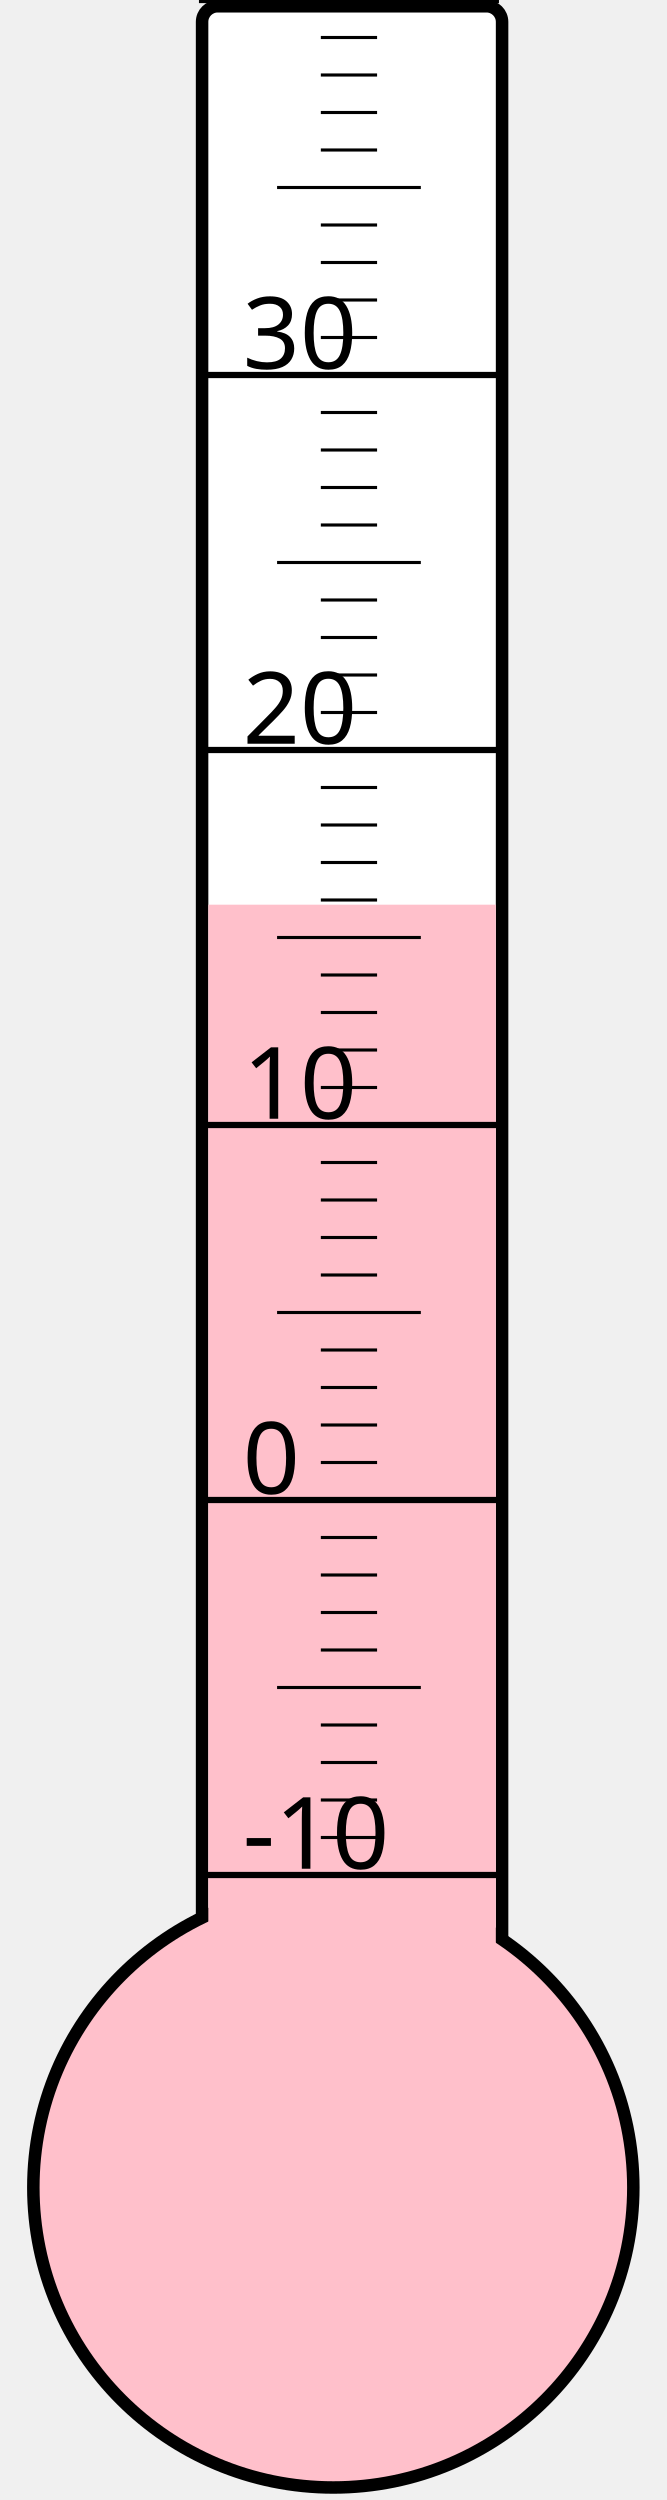
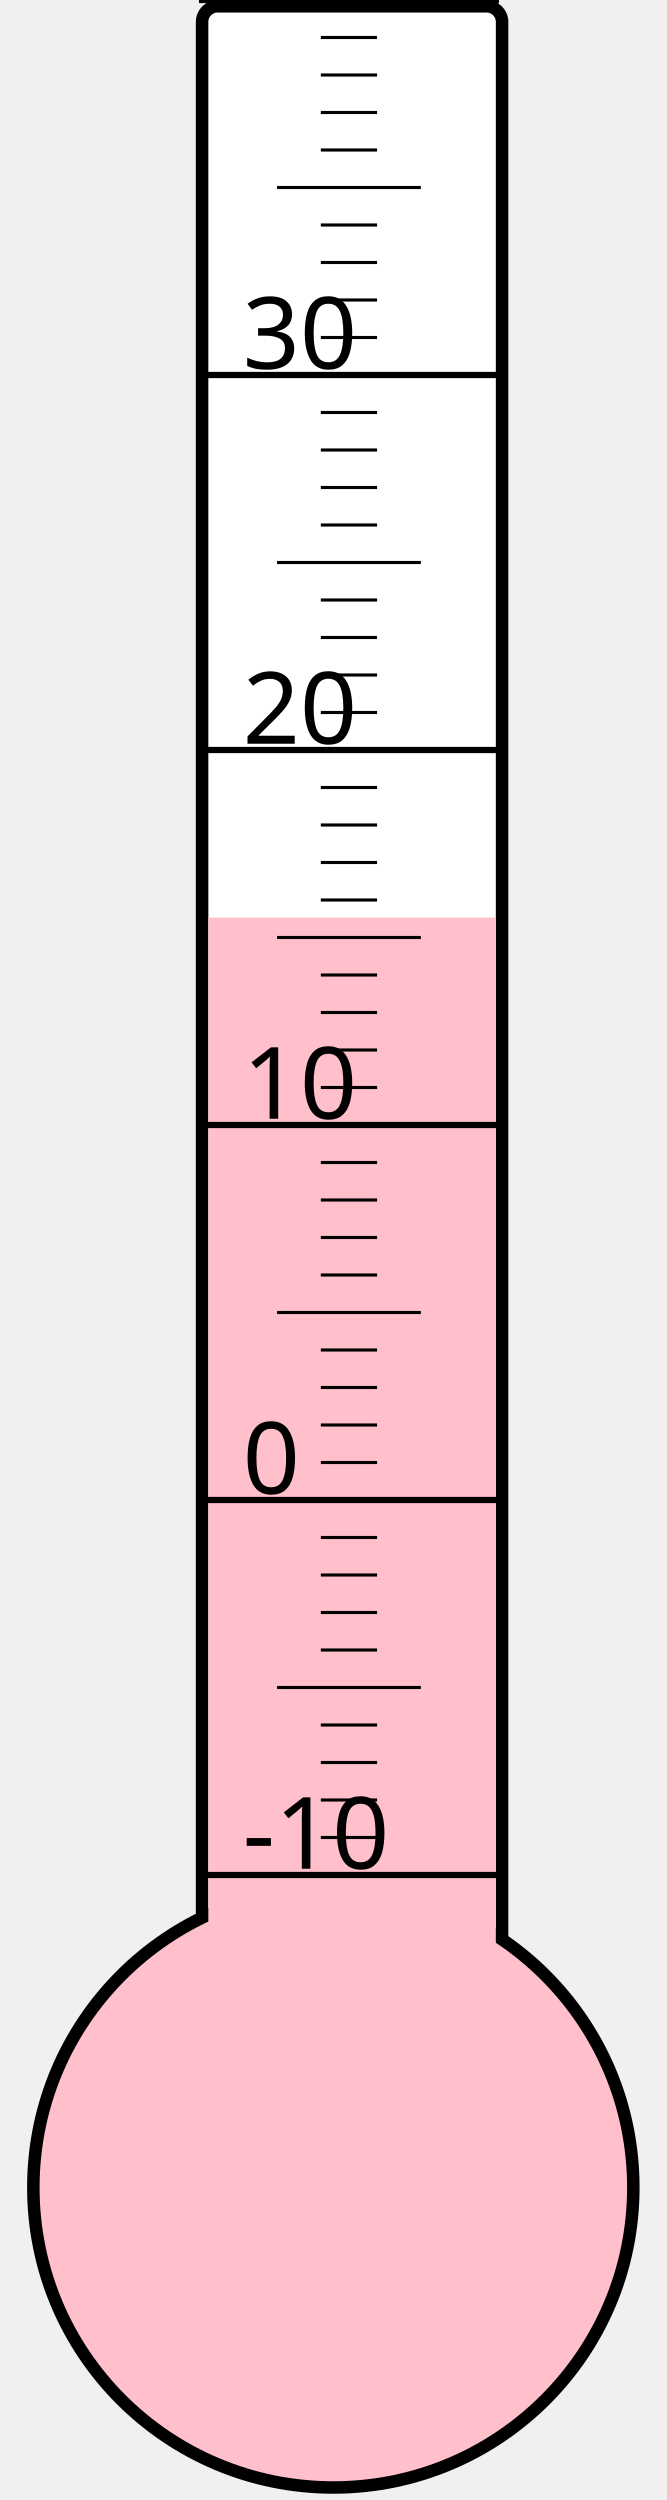
<svg xmlns="http://www.w3.org/2000/svg" width="40px" height="150px" viewBox="0 0 200 800">
  <rect width="200" height="800" x="0" y="0" style="fill: #ffffeb; fill-opacity: 0;" />
  <rect width="96" height="680" x="58" y="2" rx="5" ry="5" style="fill: white; fill-opacity: 1; stroke: black; stroke-width: 4;" />
  <circle cx="100" cy="700" r="96" style="fill: pink; stroke: black; stroke-width: 4;" />
-   <rect width="92" height="410.5" x="60" y="289.5" style="fill: pink; fill-opacity: 1; stroke-width: 0;" />
+   <rect width="92" height="406.375" x="60" y="293.625" style="fill: pink; fill-opacity: 1; stroke-width: 0;" />
  <text x="71" y="598" style="font-family: sans-serif; font-size: 24pt;">-10</text>
  <text x="71" y="478" style="font-family: sans-serif; font-size: 24pt;">0</text>
  <text x="71" y="358" style="font-family: sans-serif; font-size: 24pt;">10</text>
  <text x="71" y="238" style="font-family: sans-serif; font-size: 24pt;">20</text>
  <text x="71" y="118" style="font-family: sans-serif; font-size: 24pt;">30</text>
  <g style="stroke: black;">
    <line x1="57" y1="600" x2="153" y2="600" style="stroke-width: 2;" />
    <line x1="96" y1="588" x2="114" y2="588" style="stroke-width: 1;" />
    <line x1="96" y1="576" x2="114" y2="576" style="stroke-width: 1;" />
    <line x1="96" y1="564" x2="114" y2="564" style="stroke-width: 1;" />
    <line x1="96" y1="552" x2="114" y2="552" style="stroke-width: 1;" />
    <line x1="82" y1="540" x2="128" y2="540" style="stroke-width: 1;" />
    <line x1="96" y1="528" x2="114" y2="528" style="stroke-width: 1;" />
    <line x1="96" y1="516" x2="114" y2="516" style="stroke-width: 1;" />
    <line x1="96" y1="504" x2="114" y2="504" style="stroke-width: 1;" />
    <line x1="96" y1="492" x2="114" y2="492" style="stroke-width: 1;" />
    <line x1="57" y1="480" x2="153" y2="480" style="stroke-width: 2;" />
    <line x1="96" y1="468" x2="114" y2="468" style="stroke-width: 1;" />
    <line x1="96" y1="456" x2="114" y2="456" style="stroke-width: 1;" />
    <line x1="96" y1="444" x2="114" y2="444" style="stroke-width: 1;" />
    <line x1="96" y1="432" x2="114" y2="432" style="stroke-width: 1;" />
    <line x1="82" y1="420" x2="128" y2="420" style="stroke-width: 1;" />
    <line x1="96" y1="408" x2="114" y2="408" style="stroke-width: 1;" />
    <line x1="96" y1="396" x2="114" y2="396" style="stroke-width: 1;" />
    <line x1="96" y1="384" x2="114" y2="384" style="stroke-width: 1;" />
    <line x1="96" y1="372" x2="114" y2="372" style="stroke-width: 1;" />
    <line x1="57" y1="360" x2="153" y2="360" style="stroke-width: 2;" />
    <line x1="96" y1="348" x2="114" y2="348" style="stroke-width: 1;" />
    <line x1="96" y1="336" x2="114" y2="336" style="stroke-width: 1;" />
    <line x1="96" y1="324" x2="114" y2="324" style="stroke-width: 1;" />
    <line x1="96" y1="312" x2="114" y2="312" style="stroke-width: 1;" />
    <line x1="82" y1="300" x2="128" y2="300" style="stroke-width: 1;" />
    <line x1="96" y1="288" x2="114" y2="288" style="stroke-width: 1;" />
    <line x1="96" y1="276" x2="114" y2="276" style="stroke-width: 1;" />
    <line x1="96" y1="264" x2="114" y2="264" style="stroke-width: 1;" />
    <line x1="96" y1="252" x2="114" y2="252" style="stroke-width: 1;" />
    <line x1="57" y1="240" x2="153" y2="240" style="stroke-width: 2;" />
    <line x1="96" y1="228" x2="114" y2="228" style="stroke-width: 1;" />
    <line x1="96" y1="216" x2="114" y2="216" style="stroke-width: 1;" />
    <line x1="96" y1="204" x2="114" y2="204" style="stroke-width: 1;" />
    <line x1="96" y1="192" x2="114" y2="192" style="stroke-width: 1;" />
    <line x1="82" y1="180" x2="128" y2="180" style="stroke-width: 1;" />
    <line x1="96" y1="168" x2="114" y2="168" style="stroke-width: 1;" />
    <line x1="96" y1="156" x2="114" y2="156" style="stroke-width: 1;" />
    <line x1="96" y1="144" x2="114" y2="144" style="stroke-width: 1;" />
    <line x1="96" y1="132" x2="114" y2="132" style="stroke-width: 1;" />
    <line x1="57" y1="120" x2="153" y2="120" style="stroke-width: 2;" />
    <line x1="96" y1="108" x2="114" y2="108" style="stroke-width: 1;" />
    <line x1="96" y1="96" x2="114" y2="96" style="stroke-width: 1;" />
    <line x1="96" y1="84" x2="114" y2="84" style="stroke-width: 1;" />
    <line x1="96" y1="72" x2="114" y2="72" style="stroke-width: 1;" />
    <line x1="82" y1="60" x2="128" y2="60" style="stroke-width: 1;" />
    <line x1="96" y1="48" x2="114" y2="48" style="stroke-width: 1;" />
    <line x1="96" y1="36" x2="114" y2="36" style="stroke-width: 1;" />
    <line x1="96" y1="24" x2="114" y2="24" style="stroke-width: 1;" />
    <line x1="96" y1="12" x2="114" y2="12" style="stroke-width: 1;" />
    <line x1="57" y1="0" x2="153" y2="0" style="stroke-width: 2;" />
  </g>
</svg>
